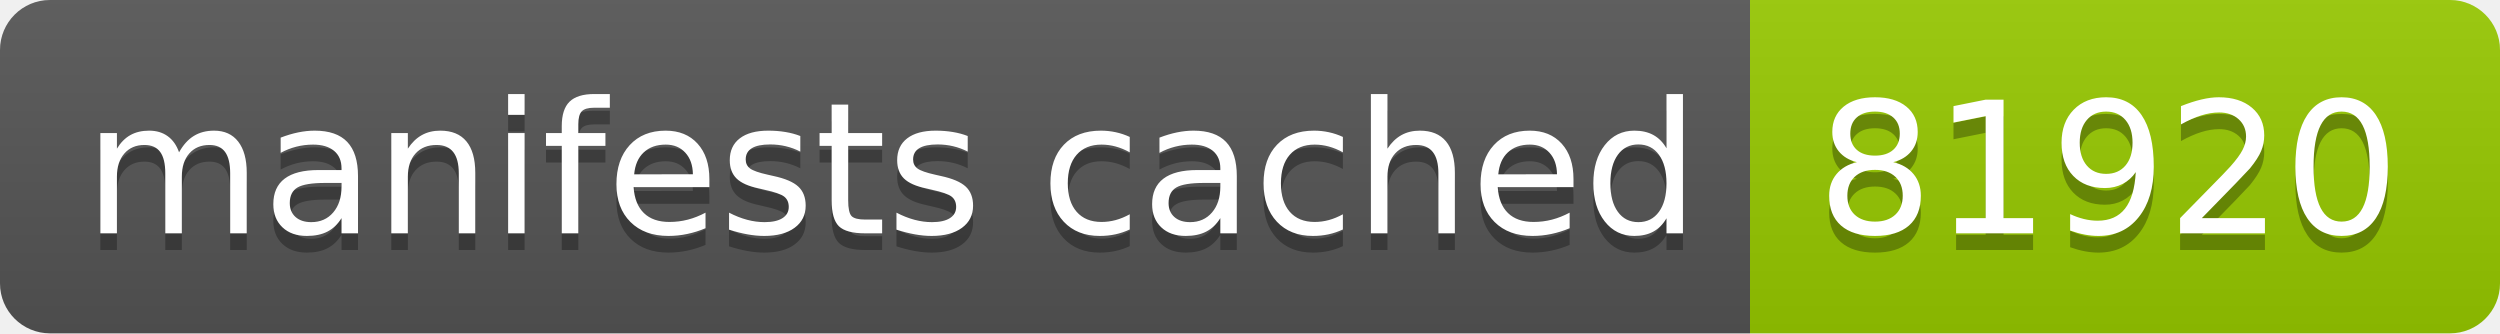
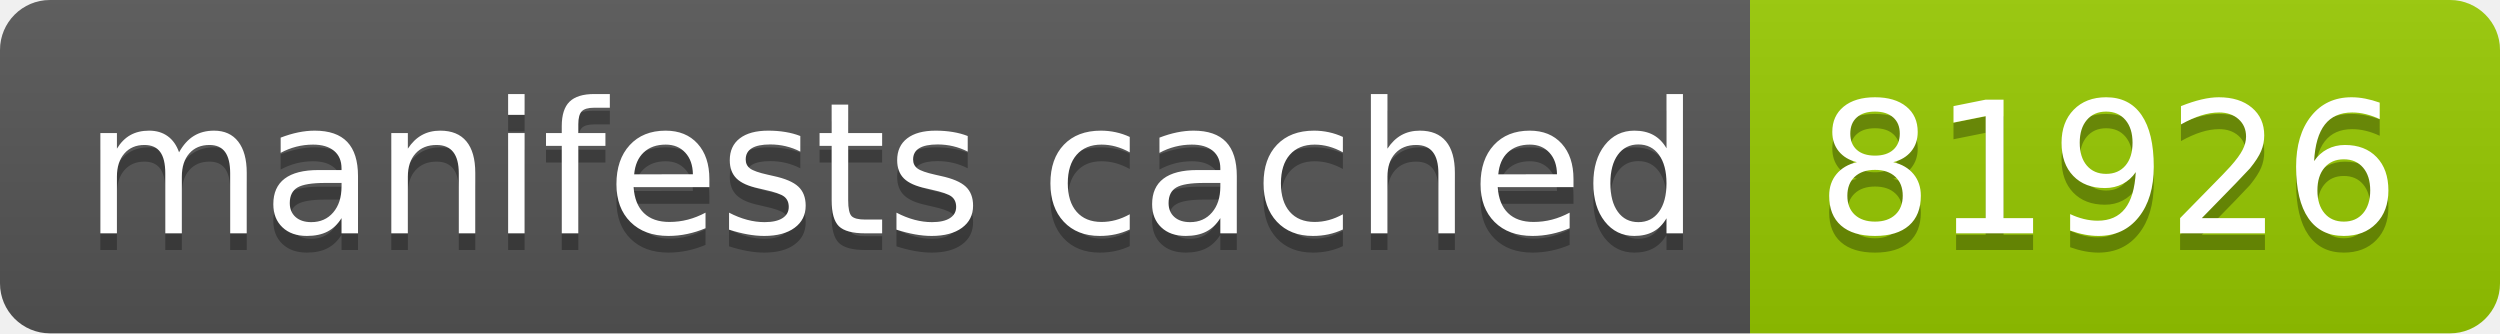
- <svg xmlns="http://www.w3.org/2000/svg" width="150" height="20" role="img" aria-label="manifests cached: 81920">
+ <svg xmlns="http://www.w3.org/2000/svg" width="150" height="20" role="img" aria-label="manifests cached: 81926">
  <linearGradient id="s" x2="0" y2="100%">
    <stop offset="0" stop-color="#bbb" stop-opacity=".1" />
    <stop offset="1" stop-opacity=".1" />
  </linearGradient>
  <clipPath id="r">
    <rect width="150" height="20" rx="3" fill="#fff" />
  </clipPath>
  <g clip-path="url(#r)">
    <rect width="105" height="20" fill="#555" />
    <rect x="105" width="45" height="20" fill="#97ca00" />
    <rect width="150" height="20" fill="url(#s)" />
  </g>
  <g fill="#fff" text-anchor="middle" font-family="Verdana,Geneva,DejaVu Sans,sans-serif" text-rendering="geometricPrecision" font-size="110">
    <text aria-hidden="true" x="535" y="150" fill="#010101" fill-opacity=".3" transform="scale(.1)" textLength="950">manifests cached</text>
    <text x="535" y="140" transform="scale(.1)" fill="#fff" textLength="950">manifests cached</text>
-     <text aria-hidden="true" x="1265" y="150" fill="#010101" fill-opacity=".3" transform="scale(.1)" textLength="350">81920</text>
-     <text x="1265" y="140" transform="scale(.1)" fill="#fff" textLength="350">81920</text>
+     <text aria-hidden="true" x="1265" y="150" fill="#010101" fill-opacity=".3" transform="scale(.1)" textLength="350">81926</text>
+     <text x="1265" y="140" transform="scale(.1)" fill="#fff" textLength="350">81926</text>
  </g>
</svg>
